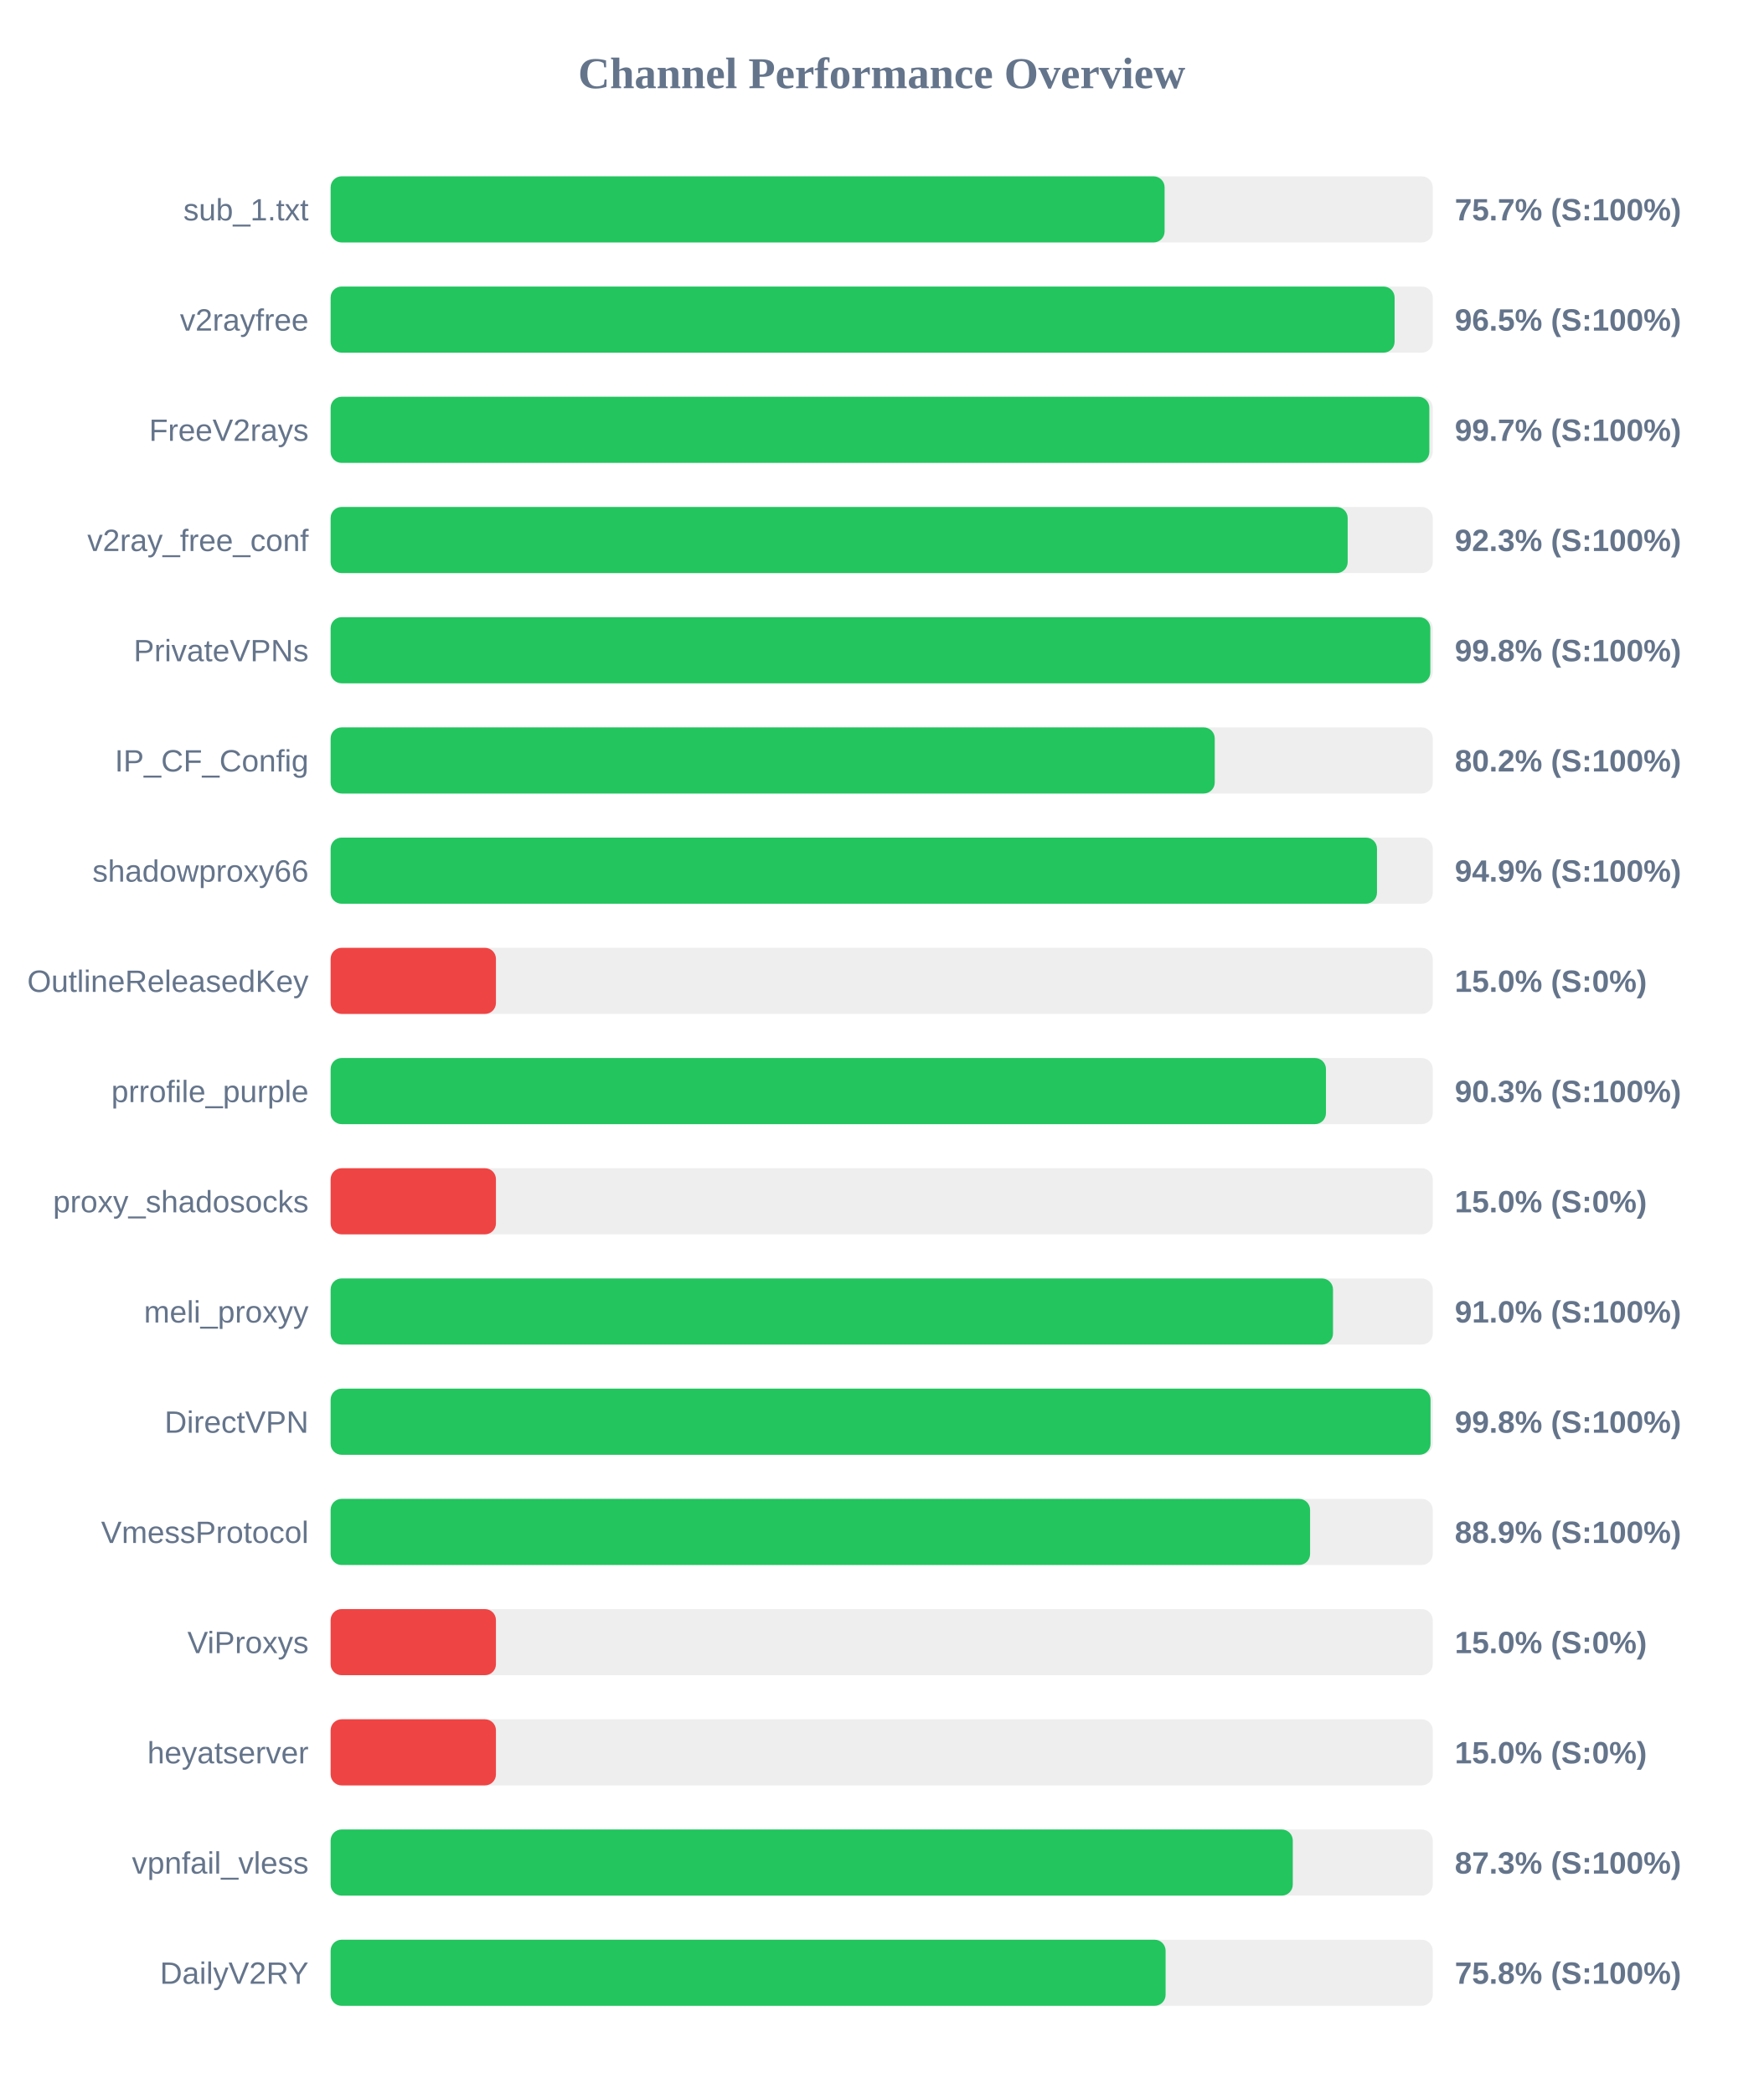
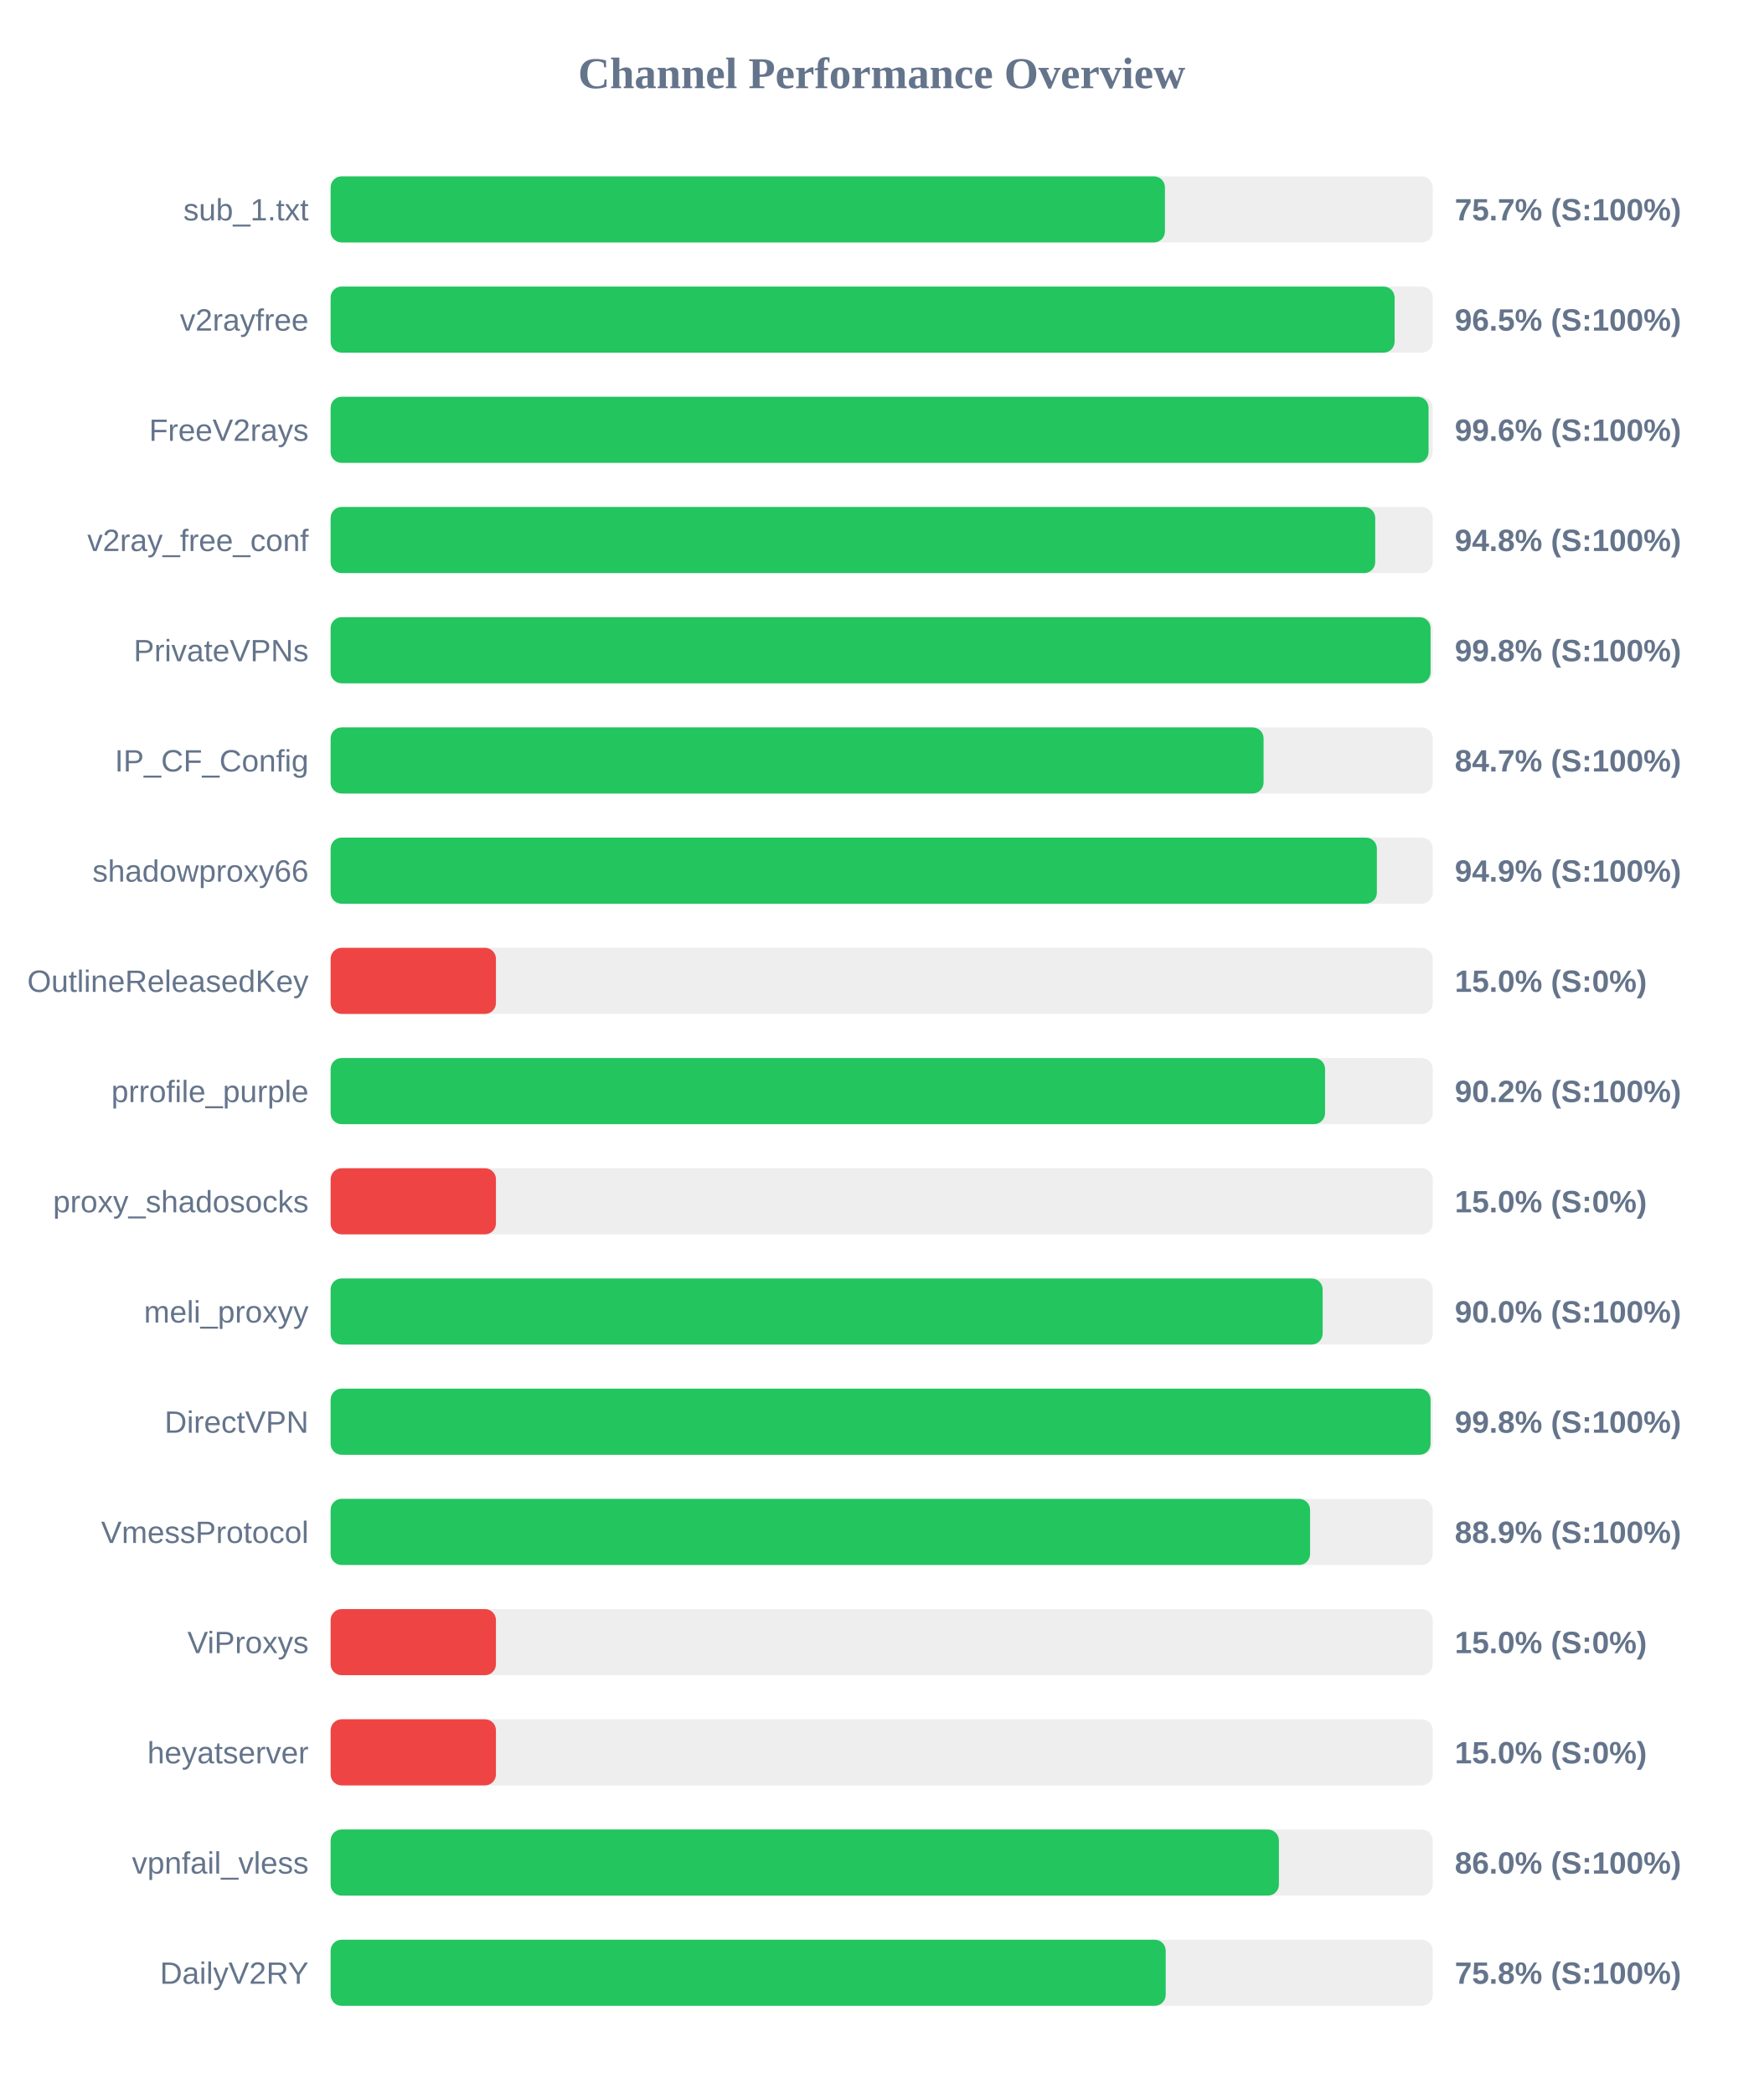
<svg xmlns="http://www.w3.org/2000/svg" width="800" height="950" version="1.1">
  <style>
        .row { font: 14px Arial; fill: #64748b; }
        .score { font: bold 14px Arial; fill: #64748b; }
    </style>
  <text x="400" y="40" text-anchor="middle" font-size="20px" font-weight="bold" fill="#64748b">Channel Performance Overview</text>
  <rect x="150" y="80" width="500" height="30" fill="#eee" rx="5" />
-   <rect x="150" y="80" width="378.35" height="30" fill="#22c55e" rx="5" />
+   <rect x="150" y="80" width="378.5" height="30" fill="#22c55e" rx="5" />
  <text x="140" y="100" text-anchor="end" class="row">sub_1.txt</text>
  <text x="660" y="100" text-anchor="start" class="score">75.7% (S:100%)</text>
  <rect x="150" y="130" width="500" height="30" fill="#eee" rx="5" />
  <rect x="150" y="130" width="482.7" height="30" fill="#22c55e" rx="5" />
  <text x="140" y="150" text-anchor="end" class="row">v2rayfree</text>
  <text x="660" y="150" text-anchor="start" class="score">96.5% (S:100%)</text>
  <rect x="150" y="180" width="500" height="30" fill="#eee" rx="5" />
-   <rect x="150" y="180" width="498.45" height="30" fill="#22c55e" rx="5" />
+   <rect x="150" y="180" width="498.1" height="30" fill="#22c55e" rx="5" />
  <text x="140" y="200" text-anchor="end" class="row">FreeV2rays</text>
-   <text x="660" y="200" text-anchor="start" class="score">99.7% (S:100%)</text>
+   <text x="660" y="200" text-anchor="start" class="score">99.6% (S:100%)</text>
  <rect x="150" y="230" width="500" height="30" fill="#eee" rx="5" />
-   <rect x="150" y="230" width="461.4" height="30" fill="#22c55e" rx="5" />
+   <rect x="150" y="230" width="473.9" height="30" fill="#22c55e" rx="5" />
  <text x="140" y="250" text-anchor="end" class="row">v2ray_free_conf</text>
-   <text x="660" y="250" text-anchor="start" class="score">92.3% (S:100%)</text>
+   <text x="660" y="250" text-anchor="start" class="score">94.8% (S:100%)</text>
  <rect x="150" y="280" width="500" height="30" fill="#eee" rx="5" />
-   <rect x="150" y="280" width="498.9" height="30" fill="#22c55e" rx="5" />
+   <rect x="150" y="280" width="499.0" height="30" fill="#22c55e" rx="5" />
  <text x="140" y="300" text-anchor="end" class="row">PrivateVPNs</text>
  <text x="660" y="300" text-anchor="start" class="score">99.8% (S:100%)</text>
  <rect x="150" y="330" width="500" height="30" fill="#eee" rx="5" />
-   <rect x="150" y="330" width="401.1" height="30" fill="#22c55e" rx="5" />
+   <rect x="150" y="330" width="423.25" height="30" fill="#22c55e" rx="5" />
  <text x="140" y="350" text-anchor="end" class="row">IP_CF_Config</text>
-   <text x="660" y="350" text-anchor="start" class="score">80.2% (S:100%)</text>
+   <text x="660" y="350" text-anchor="start" class="score">84.7% (S:100%)</text>
  <rect x="150" y="380" width="500" height="30" fill="#eee" rx="5" />
-   <rect x="150" y="380" width="474.7" height="30" fill="#22c55e" rx="5" />
+   <rect x="150" y="380" width="474.65" height="30" fill="#22c55e" rx="5" />
  <text x="140" y="400" text-anchor="end" class="row">shadowproxy66</text>
  <text x="660" y="400" text-anchor="start" class="score">94.9% (S:100%)</text>
  <rect x="150" y="430" width="500" height="30" fill="#eee" rx="5" />
  <rect x="150" y="430" width="75.0" height="30" fill="#ef4444" rx="5" />
  <text x="140" y="450" text-anchor="end" class="row">OutlineReleasedKey</text>
  <text x="660" y="450" text-anchor="start" class="score">15.0% (S:0%)</text>
  <rect x="150" y="480" width="500" height="30" fill="#eee" rx="5" />
-   <rect x="150" y="480" width="451.55" height="30" fill="#22c55e" rx="5" />
+   <rect x="150" y="480" width="451.15" height="30" fill="#22c55e" rx="5" />
  <text x="140" y="500" text-anchor="end" class="row">prrofile_purple</text>
-   <text x="660" y="500" text-anchor="start" class="score">90.3% (S:100%)</text>
+   <text x="660" y="500" text-anchor="start" class="score">90.2% (S:100%)</text>
  <rect x="150" y="530" width="500" height="30" fill="#eee" rx="5" />
  <rect x="150" y="530" width="75.0" height="30" fill="#ef4444" rx="5" />
  <text x="140" y="550" text-anchor="end" class="row">proxy_shadosocks</text>
  <text x="660" y="550" text-anchor="start" class="score">15.0% (S:0%)</text>
  <rect x="150" y="580" width="500" height="30" fill="#eee" rx="5" />
-   <rect x="150" y="580" width="454.75" height="30" fill="#22c55e" rx="5" />
+   <rect x="150" y="580" width="450.05" height="30" fill="#22c55e" rx="5" />
  <text x="140" y="600" text-anchor="end" class="row">meli_proxyy</text>
-   <text x="660" y="600" text-anchor="start" class="score">91.0% (S:100%)</text>
+   <text x="660" y="600" text-anchor="start" class="score">90.0% (S:100%)</text>
  <rect x="150" y="630" width="500" height="30" fill="#eee" rx="5" />
  <rect x="150" y="630" width="499.0" height="30" fill="#22c55e" rx="5" />
  <text x="140" y="650" text-anchor="end" class="row">DirectVPN</text>
  <text x="660" y="650" text-anchor="start" class="score">99.8% (S:100%)</text>
  <rect x="150" y="680" width="500" height="30" fill="#eee" rx="5" />
  <rect x="150" y="680" width="444.35" height="30" fill="#22c55e" rx="5" />
  <text x="140" y="700" text-anchor="end" class="row">VmessProtocol</text>
  <text x="660" y="700" text-anchor="start" class="score">88.9% (S:100%)</text>
  <rect x="150" y="730" width="500" height="30" fill="#eee" rx="5" />
  <rect x="150" y="730" width="75.0" height="30" fill="#ef4444" rx="5" />
  <text x="140" y="750" text-anchor="end" class="row">ViProxys</text>
  <text x="660" y="750" text-anchor="start" class="score">15.0% (S:0%)</text>
  <rect x="150" y="780" width="500" height="30" fill="#eee" rx="5" />
  <rect x="150" y="780" width="75.0" height="30" fill="#ef4444" rx="5" />
  <text x="140" y="800" text-anchor="end" class="row">heyatserver</text>
  <text x="660" y="800" text-anchor="start" class="score">15.0% (S:0%)</text>
  <rect x="150" y="830" width="500" height="30" fill="#eee" rx="5" />
-   <rect x="150" y="830" width="436.5" height="30" fill="#22c55e" rx="5" />
+   <rect x="150" y="830" width="430.2" height="30" fill="#22c55e" rx="5" />
  <text x="140" y="850" text-anchor="end" class="row">vpnfail_vless</text>
-   <text x="660" y="850" text-anchor="start" class="score">87.3% (S:100%)</text>
+   <text x="660" y="850" text-anchor="start" class="score">86.0% (S:100%)</text>
  <rect x="150" y="880" width="500" height="30" fill="#eee" rx="5" />
-   <rect x="150" y="880" width="378.8" height="30" fill="#22c55e" rx="5" />
+   <rect x="150" y="880" width="378.85" height="30" fill="#22c55e" rx="5" />
  <text x="140" y="900" text-anchor="end" class="row">DailyV2RY</text>
  <text x="660" y="900" text-anchor="start" class="score">75.8% (S:100%)</text>
</svg>
